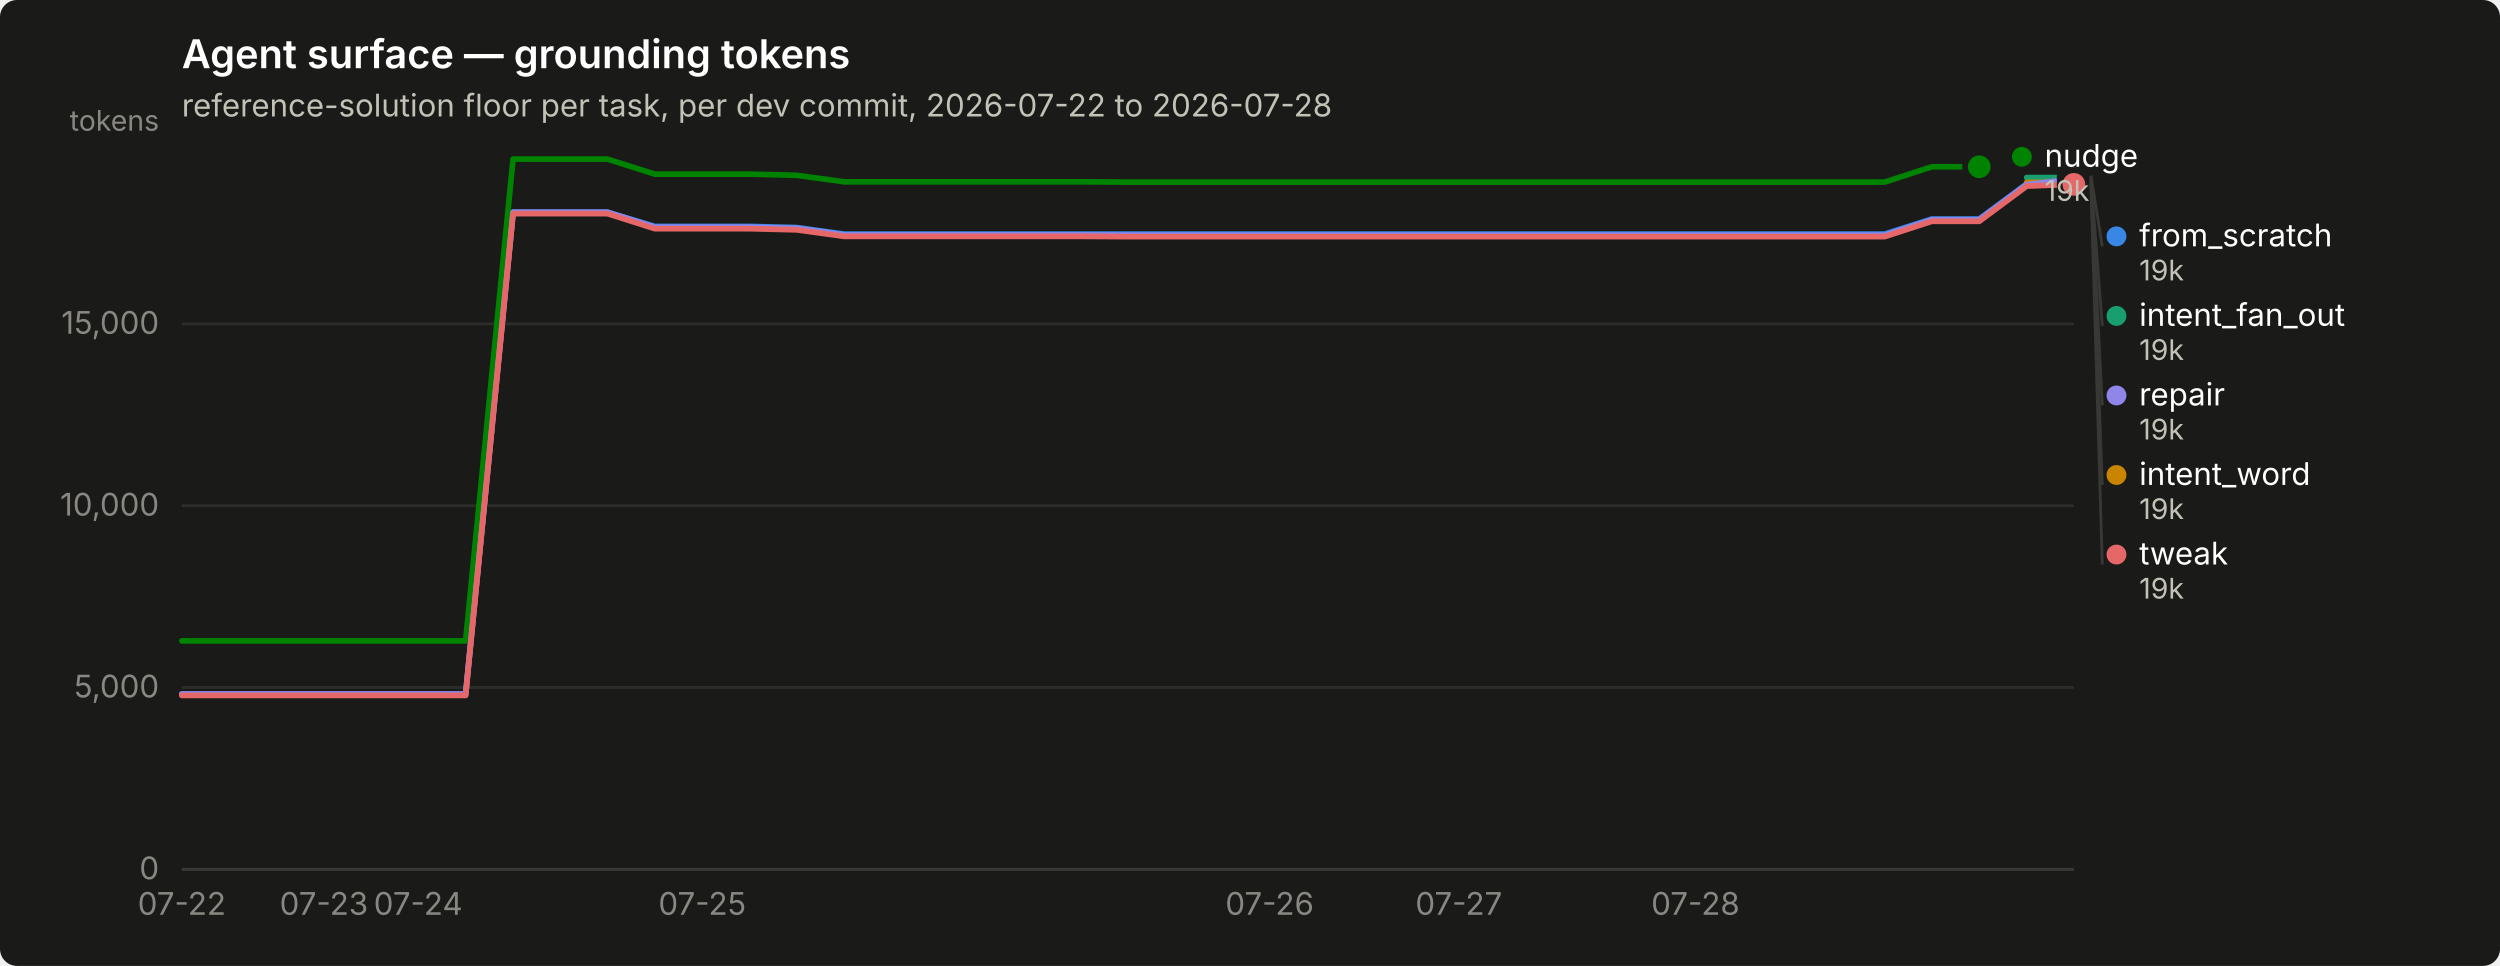
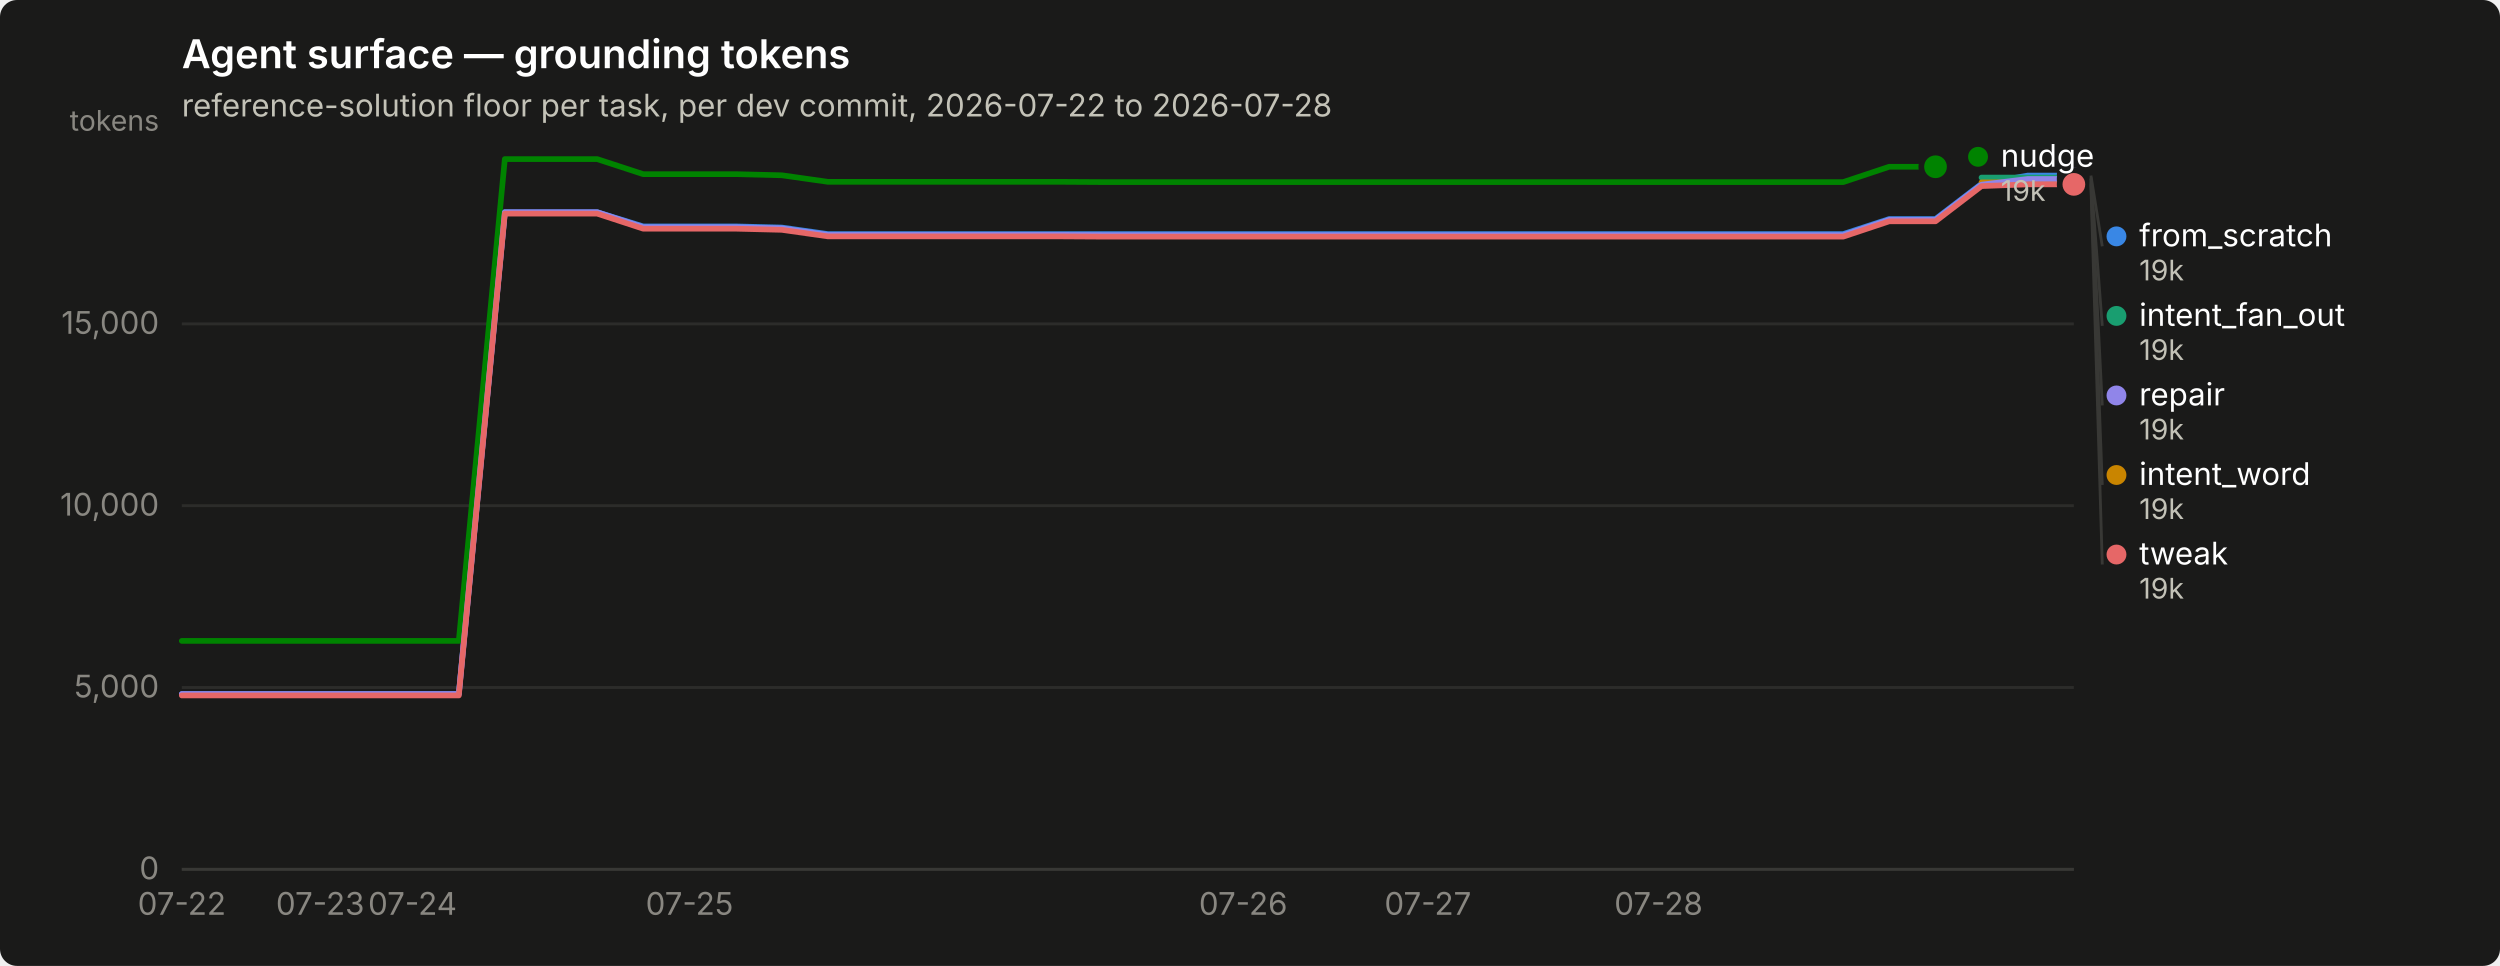
<svg xmlns="http://www.w3.org/2000/svg" width="880" height="340" viewBox="0 0 880 340" role="img" aria-label="Agent surface — grounding tokens">
  <rect width="880" height="340" rx="6" fill="#1a1a19" />
  <text x="64" y="24" font-family="system-ui, -apple-system, &quot;Segoe UI&quot;, sans-serif" font-size="14" font-weight="600" fill="#ffffff">Agent surface — grounding tokens</text>
  <text x="64" y="41" font-family="system-ui, -apple-system, &quot;Segoe UI&quot;, sans-serif" font-size="11" fill="#c3c2b7">reference-solution floor per task, per dev commit, 2026-07-22 to 2026-07-28</text>
  <line x1="64" y1="306.0" x2="730" y2="306.0" stroke="#2c2c2a" stroke-width="1" />
  <text x="56" y="309.5" text-anchor="end" font-family="system-ui, -apple-system, &quot;Segoe UI&quot;, sans-serif" font-size="11" style="font-variant-numeric: tabular-nums" fill="#898781">0</text>
  <line x1="64" y1="242.0" x2="730" y2="242.0" stroke="#2c2c2a" stroke-width="1" />
  <text x="56" y="245.5" text-anchor="end" font-family="system-ui, -apple-system, &quot;Segoe UI&quot;, sans-serif" font-size="11" style="font-variant-numeric: tabular-nums" fill="#898781">5,000</text>
  <line x1="64" y1="178.0" x2="730" y2="178.0" stroke="#2c2c2a" stroke-width="1" />
  <text x="56" y="181.5" text-anchor="end" font-family="system-ui, -apple-system, &quot;Segoe UI&quot;, sans-serif" font-size="11" style="font-variant-numeric: tabular-nums" fill="#898781">10,000</text>
  <line x1="64" y1="114.0" x2="730" y2="114.0" stroke="#2c2c2a" stroke-width="1" />
  <text x="56" y="117.5" text-anchor="end" font-family="system-ui, -apple-system, &quot;Segoe UI&quot;, sans-serif" font-size="11" style="font-variant-numeric: tabular-nums" fill="#898781">15,000</text>
  <text x="56" y="46" text-anchor="end" font-family="system-ui, -apple-system, &quot;Segoe UI&quot;, sans-serif" font-size="10" fill="#898781">tokens</text>
  <line x1="64" y1="306" x2="730" y2="306" stroke="#383835" stroke-width="1" />
  <text x="64.0" y="322" text-anchor="middle" font-family="system-ui, -apple-system, &quot;Segoe UI&quot;, sans-serif" font-size="11" style="font-variant-numeric: tabular-nums" fill="#898781">07-22</text>
-   <text x="114.0" y="322" text-anchor="middle" font-family="system-ui, -apple-system, &quot;Segoe UI&quot;, sans-serif" font-size="11" style="font-variant-numeric: tabular-nums" fill="#898781">07-23</text>
-   <text x="147.2" y="322" text-anchor="middle" font-family="system-ui, -apple-system, &quot;Segoe UI&quot;, sans-serif" font-size="11" style="font-variant-numeric: tabular-nums" fill="#898781">07-24</text>
-   <text x="247.2" y="322" text-anchor="middle" font-family="system-ui, -apple-system, &quot;Segoe UI&quot;, sans-serif" font-size="11" style="font-variant-numeric: tabular-nums" fill="#898781">07-25</text>
-   <text x="446.9" y="322" text-anchor="middle" font-family="system-ui, -apple-system, &quot;Segoe UI&quot;, sans-serif" font-size="11" style="font-variant-numeric: tabular-nums" fill="#898781">07-26</text>
-   <text x="513.5" y="322" text-anchor="middle" font-family="system-ui, -apple-system, &quot;Segoe UI&quot;, sans-serif" font-size="11" style="font-variant-numeric: tabular-nums" fill="#898781">07-27</text>
-   <text x="596.8" y="322" text-anchor="middle" font-family="system-ui, -apple-system, &quot;Segoe UI&quot;, sans-serif" font-size="11" style="font-variant-numeric: tabular-nums" fill="#898781">07-28</text>
-   <path d="M64.0,244.3 L80.7,244.3 L97.3,244.3 L114.0,244.3 L130.6,244.3 L147.2,244.3 L163.9,244.3 L180.6,74.7 L197.2,74.7 L213.8,74.7 L230.5,79.7 L247.2,79.7 L263.8,79.7 L280.4,80.1 L297.1,82.4 L313.8,82.4 L330.4,82.4 L347.1,82.4 L363.7,82.4 L380.4,82.4 L397.0,82.4 L413.6,82.4 L430.3,82.4 L446.9,82.4 L463.6,82.4 L480.2,82.4 L496.9,82.4 L513.5,82.4 L530.2,82.4 L546.9,82.4 L563.5,82.4 L580.1,82.4 L596.8,82.4 L613.5,82.4 L630.1,82.4 L646.8,82.4 L663.4,82.4 L680.0,77.1 L696.7,77.1 L713.4,64.7 L730.0,61.8" fill="none" stroke="#3987e5" stroke-width="2" stroke-linejoin="round" stroke-linecap="round" />
+   <text x="112.7" y="322" text-anchor="middle" font-family="system-ui, -apple-system, &quot;Segoe UI&quot;, sans-serif" font-size="11" style="font-variant-numeric: tabular-nums" fill="#898781">07-23</text>
+   <text x="145.2" y="322" text-anchor="middle" font-family="system-ui, -apple-system, &quot;Segoe UI&quot;, sans-serif" font-size="11" style="font-variant-numeric: tabular-nums" fill="#898781">07-24</text>
+   <text x="242.7" y="322" text-anchor="middle" font-family="system-ui, -apple-system, &quot;Segoe UI&quot;, sans-serif" font-size="11" style="font-variant-numeric: tabular-nums" fill="#898781">07-25</text>
+   <text x="437.6" y="322" text-anchor="middle" font-family="system-ui, -apple-system, &quot;Segoe UI&quot;, sans-serif" font-size="11" style="font-variant-numeric: tabular-nums" fill="#898781">07-26</text>
+   <text x="502.6" y="322" text-anchor="middle" font-family="system-ui, -apple-system, &quot;Segoe UI&quot;, sans-serif" font-size="11" style="font-variant-numeric: tabular-nums" fill="#898781">07-27</text>
+   <text x="583.8" y="322" text-anchor="middle" font-family="system-ui, -apple-system, &quot;Segoe UI&quot;, sans-serif" font-size="11" style="font-variant-numeric: tabular-nums" fill="#898781">07-28</text>
+   <path d="M64.0,244.3 L80.2,244.3 L96.5,244.3 L112.7,244.3 L129.0,244.3 L145.2,244.3 L161.5,244.3 L177.7,74.7 L194.0,74.7 L210.2,74.7 L226.4,79.7 L242.7,79.7 L258.9,79.7 L275.2,80.1 L291.4,82.4 L307.7,82.4 L323.9,82.4 L340.1,82.4 L356.4,82.4 L372.6,82.4 L388.9,82.4 L405.1,82.4 L421.4,82.4 L437.6,82.4 L453.9,82.4 L470.1,82.4 L486.3,82.4 L502.6,82.4 L518.8,82.4 L535.1,82.4 L551.3,82.4 L567.6,82.4 L583.8,82.4 L600.0,82.4 L616.3,82.4 L632.5,82.4 L648.8,82.4 L665.0,77.1 L681.3,77.1 L697.5,64.7 L713.8,61.8 L730.0,61.8" fill="none" stroke="#3987e5" stroke-width="2" stroke-linejoin="round" stroke-linecap="round" />
  <circle cx="730.0" cy="61.8" r="6" fill="#1a1a19" />
  <circle cx="730.0" cy="61.8" r="4" fill="#3987e5" />
-   <path d="M713.4,62.5 L730.0,62.5" fill="none" stroke="#199e70" stroke-width="2" stroke-linejoin="round" stroke-linecap="round" />
+   <path d="M697.5,62.5 L713.8,62.5 L730.0,62.5" fill="none" stroke="#199e70" stroke-width="2" stroke-linejoin="round" stroke-linecap="round" />
  <circle cx="730.0" cy="62.5" r="6" fill="#1a1a19" />
  <circle cx="730.0" cy="62.5" r="4" fill="#199e70" />
-   <path d="M713.4,64.2 L730.0,64.2" fill="none" stroke="#c98500" stroke-width="2" stroke-linejoin="round" stroke-linecap="round" />
+   <path d="M697.5,64.2 L713.8,64.2 L730.0,64.2" fill="none" stroke="#c98500" stroke-width="2" stroke-linejoin="round" stroke-linecap="round" />
  <circle cx="730.0" cy="64.2" r="6" fill="#1a1a19" />
  <circle cx="730.0" cy="64.2" r="4" fill="#c98500" />
-   <path d="M64.0,225.6 L80.7,225.6 L97.3,225.6 L114.0,225.6 L130.6,225.6 L147.2,225.6 L163.9,225.6 L180.6,56.0 L197.2,56.0 L213.8,56.0 L230.5,61.3 L247.2,61.3 L263.8,61.3 L280.4,61.7 L297.1,64.0 L313.8,64.0 L330.4,64.0 L347.1,64.0 L363.7,64.0 L380.4,64.0 L397.0,64.1 L413.6,64.1 L430.3,64.1 L446.9,64.1 L463.6,64.1 L480.2,64.1 L496.9,64.1 L513.5,64.1 L530.2,64.1 L546.9,64.1 L563.5,64.1 L580.1,64.1 L596.8,64.1 L613.5,64.1 L630.1,64.1 L646.8,64.1 L663.4,64.1 L680.0,58.7 L696.7,58.7" fill="none" stroke="#008300" stroke-width="2" stroke-linejoin="round" stroke-linecap="round" />
-   <circle cx="696.7" cy="58.7" r="6" fill="#1a1a19" />
-   <circle cx="696.7" cy="58.7" r="4" fill="#008300" />
-   <path d="M64.0,244.3 L80.7,244.3 L97.3,244.3 L114.0,244.3 L130.6,244.3 L147.2,244.3 L163.9,244.3 L180.6,74.7 L197.2,74.7 L213.8,74.7 L230.5,80.0 L247.2,80.0 L263.8,80.0 L280.4,80.4 L297.1,82.7 L313.8,82.7 L330.4,82.7 L347.1,82.7 L363.7,82.7 L380.4,82.7 L397.0,82.8 L413.6,82.8 L430.3,82.8 L446.9,82.8 L463.6,82.8 L480.2,82.8 L496.9,82.8 L513.5,82.8 L530.2,82.8 L546.9,82.8 L563.5,82.8 L580.1,82.8 L596.8,82.8 L613.5,82.8 L630.1,82.8 L646.8,82.8 L663.4,82.8 L680.0,77.4 L696.7,77.4 L713.4,65.0 L730.0,63.0" fill="none" stroke="#9085e9" stroke-width="2" stroke-linejoin="round" stroke-linecap="round" />
+   <path d="M64.0,225.6 L80.2,225.6 L96.5,225.6 L112.7,225.6 L129.0,225.6 L145.2,225.6 L161.5,225.6 L177.7,56.0 L194.0,56.0 L210.2,56.0 L226.4,61.3 L242.7,61.3 L258.9,61.3 L275.2,61.7 L291.4,64.0 L307.7,64.0 L323.9,64.0 L340.1,64.0 L356.4,64.0 L372.6,64.0 L388.9,64.1 L405.1,64.1 L421.4,64.1 L437.6,64.1 L453.9,64.1 L470.1,64.1 L486.3,64.1 L502.6,64.1 L518.8,64.1 L535.1,64.1 L551.3,64.1 L567.6,64.1 L583.8,64.1 L600.0,64.1 L616.3,64.1 L632.5,64.1 L648.8,64.1 L665.0,58.7 L681.3,58.7" fill="none" stroke="#008300" stroke-width="2" stroke-linejoin="round" stroke-linecap="round" />
+   <circle cx="681.3" cy="58.7" r="6" fill="#1a1a19" />
+   <circle cx="681.3" cy="58.7" r="4" fill="#008300" />
+   <path d="M64.0,244.3 L80.2,244.3 L96.5,244.3 L112.7,244.3 L129.0,244.3 L145.2,244.3 L161.5,244.3 L177.7,74.7 L194.0,74.7 L210.2,74.7 L226.4,80.0 L242.7,80.0 L258.9,80.0 L275.2,80.4 L291.4,82.7 L307.7,82.7 L323.9,82.7 L340.1,82.7 L356.4,82.7 L372.6,82.7 L388.9,82.8 L405.1,82.8 L421.4,82.8 L437.6,82.8 L453.9,82.8 L470.1,82.8 L486.3,82.8 L502.6,82.8 L518.8,82.8 L535.1,82.8 L551.3,82.8 L567.6,82.8 L583.8,82.8 L600.0,82.8 L616.3,82.8 L632.5,82.8 L648.8,82.8 L665.0,77.4 L681.3,77.4 L697.5,65.0 L713.8,63.0 L730.0,63.0" fill="none" stroke="#9085e9" stroke-width="2" stroke-linejoin="round" stroke-linecap="round" />
  <circle cx="730.0" cy="63.0" r="6" fill="#1a1a19" />
  <circle cx="730.0" cy="63.0" r="4" fill="#9085e9" />
-   <path d="M64.0,244.8 L80.7,244.8 L97.3,244.8 L114.0,244.8 L130.6,244.8 L147.2,244.8 L163.9,244.8 L180.6,75.2 L197.2,75.2 L213.8,75.2 L230.5,80.5 L247.2,80.5 L263.8,80.5 L280.4,80.9 L297.1,83.2 L313.8,83.2 L330.4,83.2 L347.1,83.2 L363.7,83.2 L380.4,83.2 L397.0,83.3 L413.6,83.3 L430.3,83.3 L446.9,83.3 L463.6,83.3 L480.2,83.3 L496.9,83.3 L513.5,83.3 L530.2,83.3 L546.9,83.3 L563.5,83.3 L580.1,83.3 L596.8,83.3 L613.5,83.3 L630.1,83.3 L646.8,83.3 L663.4,83.3 L680.0,77.9 L696.7,77.9 L713.4,65.5 L730.0,64.9" fill="none" stroke="#e66767" stroke-width="2" stroke-linejoin="round" stroke-linecap="round" />
+   <path d="M64.0,244.8 L80.2,244.8 L96.5,244.8 L112.7,244.8 L129.0,244.8 L145.2,244.8 L161.5,244.8 L177.7,75.2 L194.0,75.2 L210.2,75.2 L226.4,80.5 L242.7,80.5 L258.9,80.5 L275.2,80.9 L291.4,83.2 L307.7,83.2 L323.9,83.2 L340.1,83.2 L356.4,83.2 L372.6,83.2 L388.9,83.3 L405.1,83.3 L421.4,83.3 L437.6,83.3 L453.9,83.3 L470.1,83.3 L486.3,83.3 L502.6,83.3 L518.8,83.3 L535.1,83.3 L551.3,83.3 L567.6,83.3 L583.8,83.3 L600.0,83.3 L616.3,83.3 L632.5,83.3 L648.8,83.3 L665.0,77.9 L681.3,77.9 L697.5,65.5 L713.8,64.9 L730.0,64.9" fill="none" stroke="#e66767" stroke-width="2" stroke-linejoin="round" stroke-linecap="round" />
  <circle cx="730.0" cy="64.9" r="6" fill="#1a1a19" />
  <circle cx="730.0" cy="64.9" r="4" fill="#e66767" />
-   <circle cx="711.7" cy="55.2" r="3.5" fill="#008300" />
-   <text x="719.7" y="58.7" font-family="system-ui, -apple-system, &quot;Segoe UI&quot;, sans-serif" font-size="11" fill="#ffffff">nudge</text>
-   <text x="719.7" y="70.7" font-family="system-ui, -apple-system, &quot;Segoe UI&quot;, sans-serif" font-size="10" style="font-variant-numeric: tabular-nums" fill="#c3c2b7">19k</text>
+   <circle cx="696.268" cy="55.2" r="3.5" fill="#008300" />
+   <text x="704.268" y="58.7" font-family="system-ui, -apple-system, &quot;Segoe UI&quot;, sans-serif" font-size="11" fill="#ffffff">nudge</text>
+   <text x="704.268" y="70.7" font-family="system-ui, -apple-system, &quot;Segoe UI&quot;, sans-serif" font-size="10" style="font-variant-numeric: tabular-nums" fill="#c3c2b7">19k</text>
  <line x1="736.0" y1="61.8" x2="740.0" y2="86.7" stroke="#383835" stroke-width="1" />
  <circle cx="745.0" cy="83.2" r="3.5" fill="#3987e5" />
  <text x="753.0" y="86.7" font-family="system-ui, -apple-system, &quot;Segoe UI&quot;, sans-serif" font-size="11" fill="#ffffff">from_scratch</text>
  <text x="753.0" y="98.7" font-family="system-ui, -apple-system, &quot;Segoe UI&quot;, sans-serif" font-size="10" style="font-variant-numeric: tabular-nums" fill="#c3c2b7">19k</text>
  <line x1="736.0" y1="62.5" x2="740.0" y2="114.7" stroke="#383835" stroke-width="1" />
  <circle cx="745.0" cy="111.2" r="3.5" fill="#199e70" />
  <text x="753.0" y="114.7" font-family="system-ui, -apple-system, &quot;Segoe UI&quot;, sans-serif" font-size="11" fill="#ffffff">intent_fan_out</text>
  <text x="753.0" y="126.7" font-family="system-ui, -apple-system, &quot;Segoe UI&quot;, sans-serif" font-size="10" style="font-variant-numeric: tabular-nums" fill="#c3c2b7">19k</text>
  <line x1="736.0" y1="63.0" x2="740.0" y2="142.7" stroke="#383835" stroke-width="1" />
  <circle cx="745.0" cy="139.2" r="3.5" fill="#9085e9" />
  <text x="753.0" y="142.7" font-family="system-ui, -apple-system, &quot;Segoe UI&quot;, sans-serif" font-size="11" fill="#ffffff">repair</text>
  <text x="753.0" y="154.7" font-family="system-ui, -apple-system, &quot;Segoe UI&quot;, sans-serif" font-size="10" style="font-variant-numeric: tabular-nums" fill="#c3c2b7">19k</text>
  <line x1="736.0" y1="64.2" x2="740.0" y2="170.7" stroke="#383835" stroke-width="1" />
  <circle cx="745.0" cy="167.2" r="3.5" fill="#c98500" />
  <text x="753.0" y="170.7" font-family="system-ui, -apple-system, &quot;Segoe UI&quot;, sans-serif" font-size="11" fill="#ffffff">intent_word</text>
  <text x="753.0" y="182.7" font-family="system-ui, -apple-system, &quot;Segoe UI&quot;, sans-serif" font-size="10" style="font-variant-numeric: tabular-nums" fill="#c3c2b7">19k</text>
  <line x1="736.0" y1="64.9" x2="740.0" y2="198.7" stroke="#383835" stroke-width="1" />
  <circle cx="745.0" cy="195.2" r="3.5" fill="#e66767" />
  <text x="753.0" y="198.7" font-family="system-ui, -apple-system, &quot;Segoe UI&quot;, sans-serif" font-size="11" fill="#ffffff">tweak</text>
  <text x="753.0" y="210.7" font-family="system-ui, -apple-system, &quot;Segoe UI&quot;, sans-serif" font-size="10" style="font-variant-numeric: tabular-nums" fill="#c3c2b7">19k</text>
</svg>
